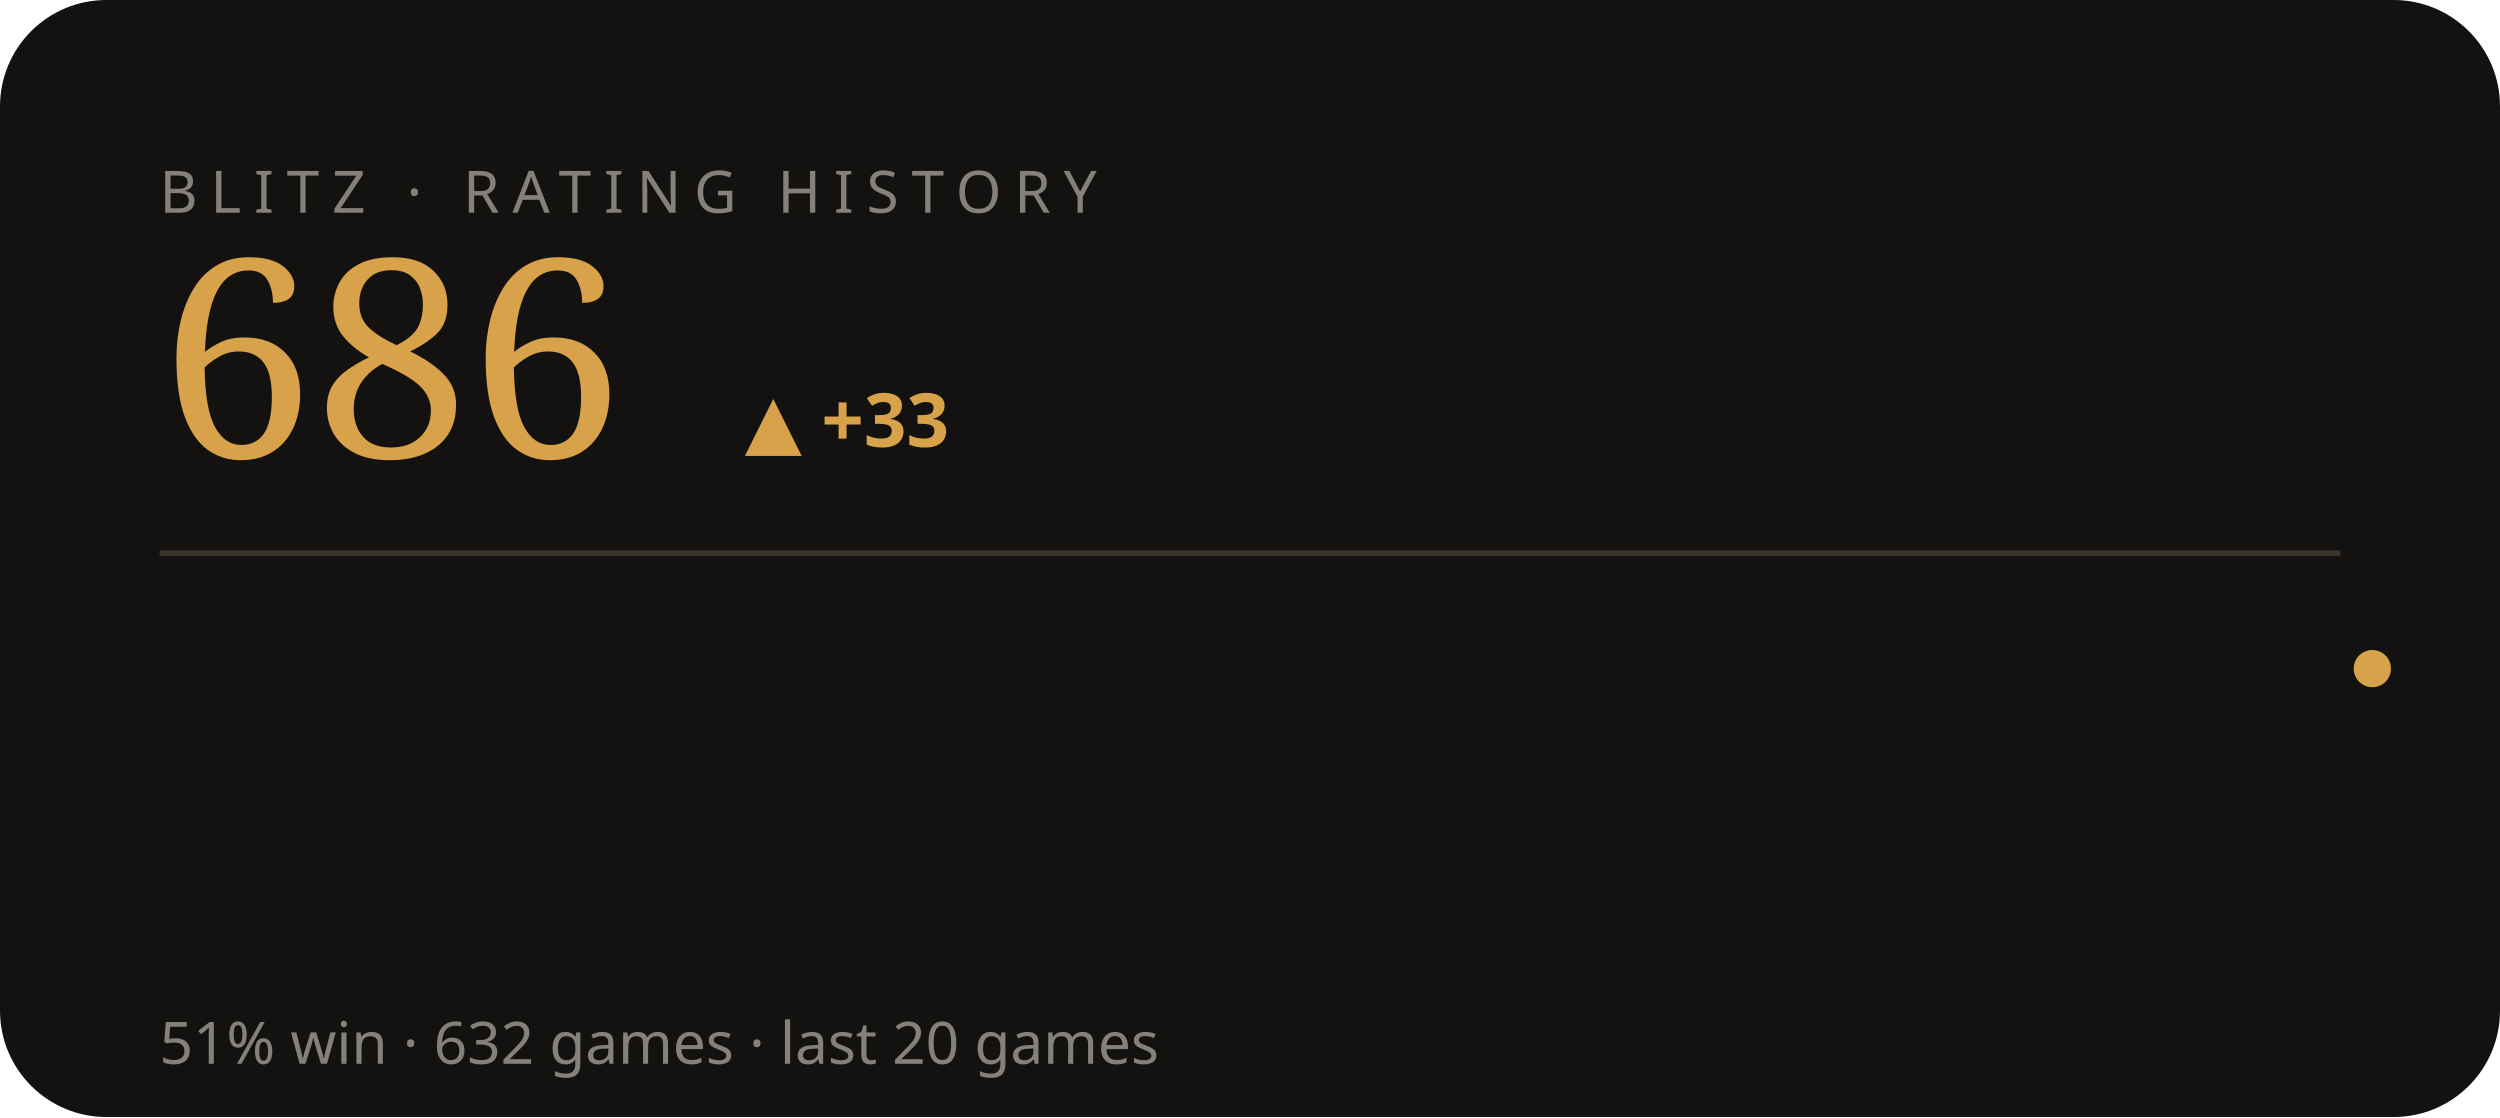
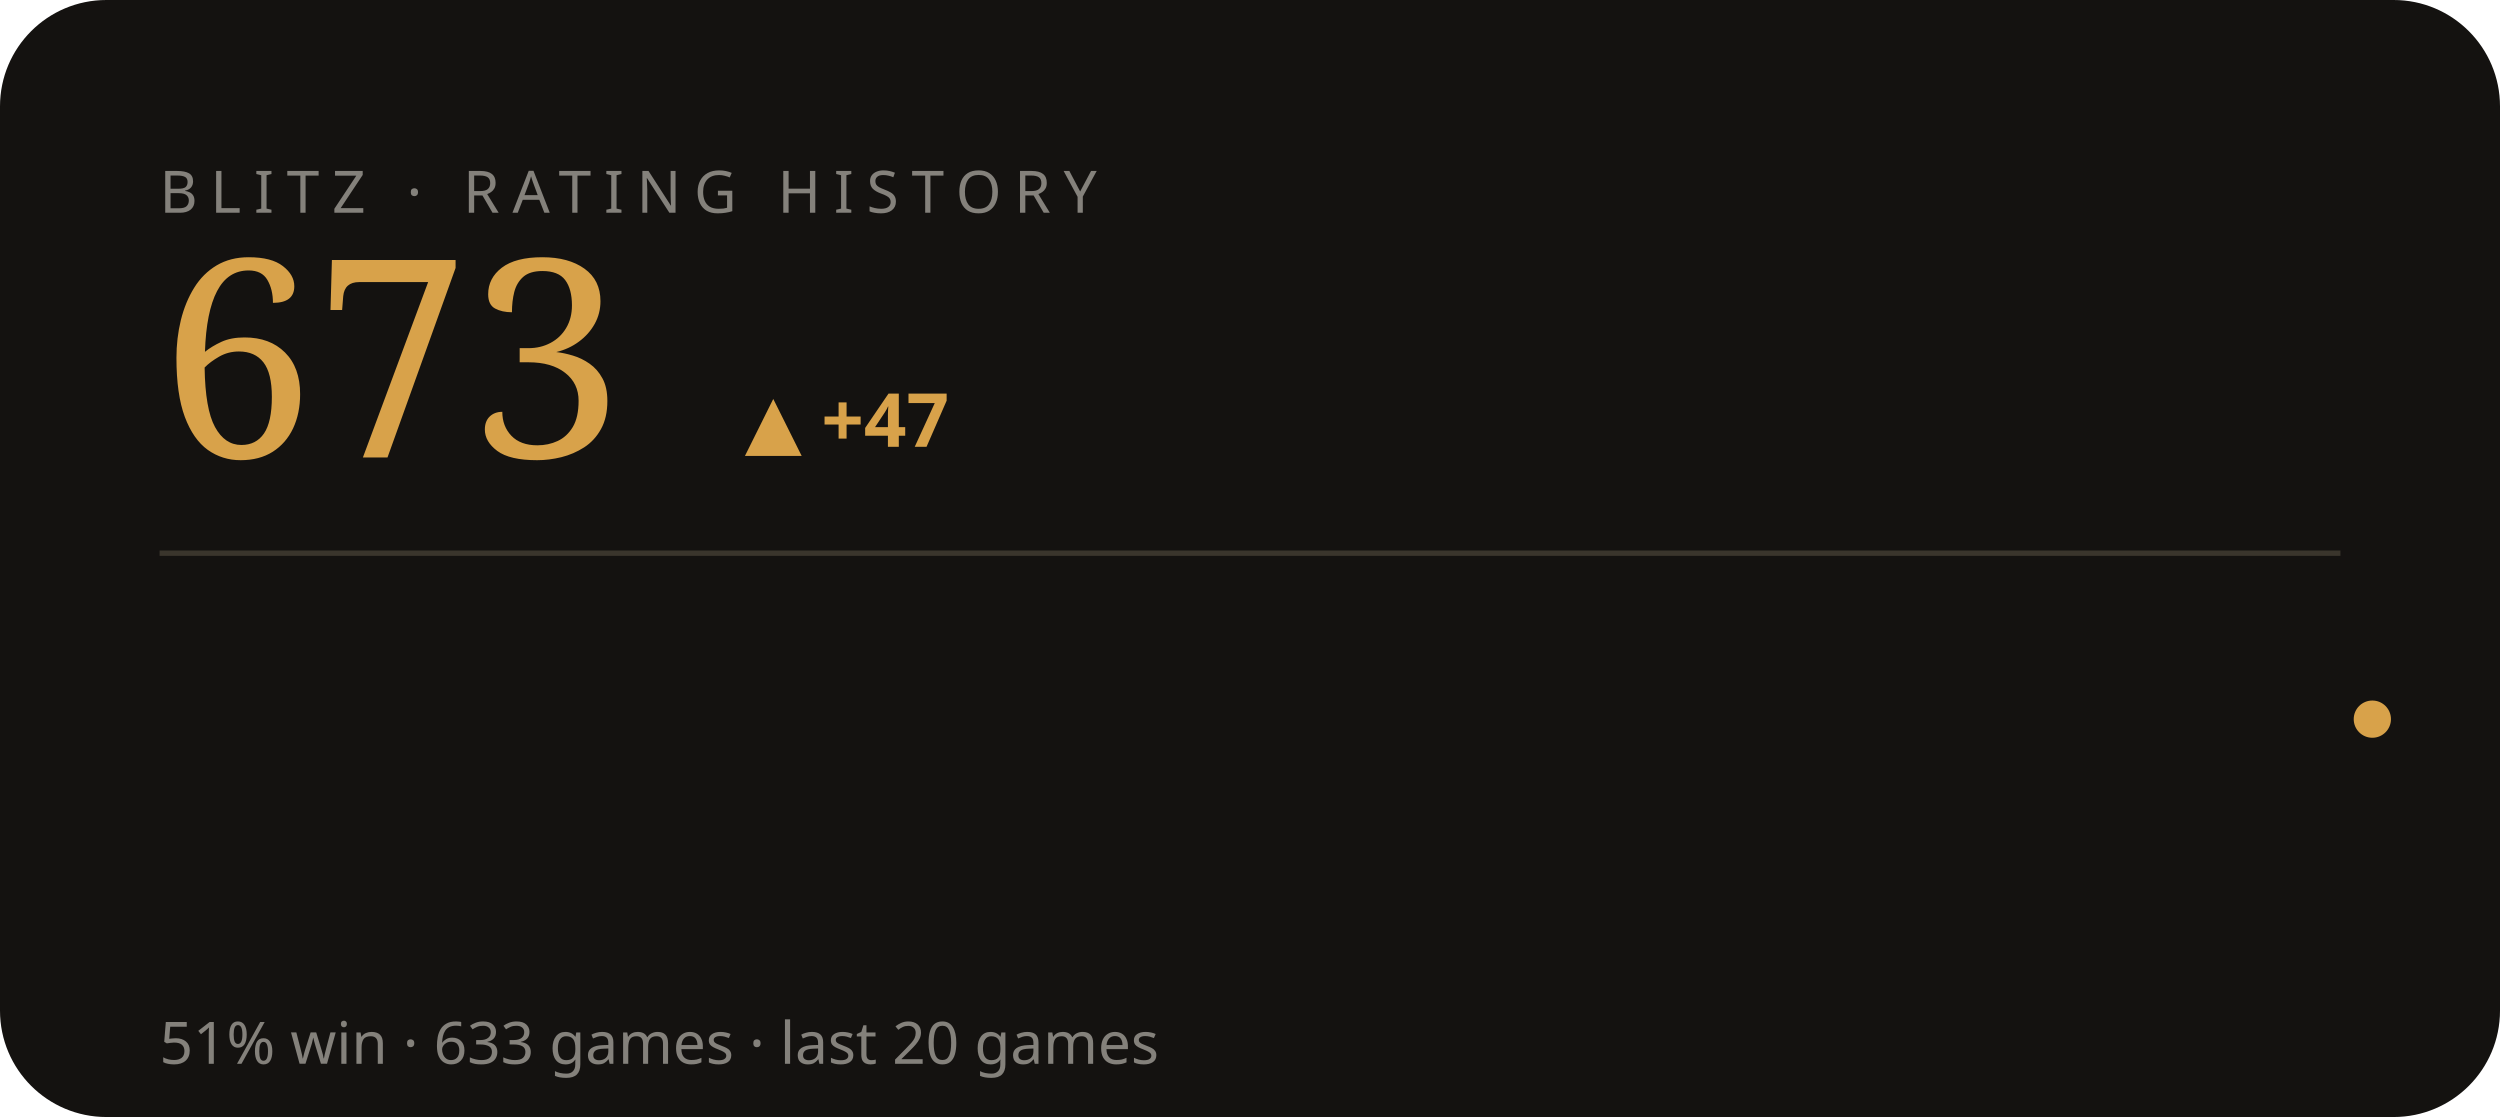
<svg xmlns="http://www.w3.org/2000/svg" viewBox="0 0 470 210" width="470" height="210" role="img" aria-label="BLITZ rating history">
  <style>text{fill:#f3efe6}.bg{fill:#141210}.acc{fill:#d8a24a}.ln{stroke:#d8a24a}.area{fill:#d8a24a;opacity:.05}.peak{stroke:#d8a24a;opacity:.28}.chip{fill:#d8a24a;opacity:.14}.down{fill:#c56a4a}.rule{stroke:#3a352c}svg{font-family:'Space Grotesk',system-ui,sans-serif}.lbl{font-weight:600;font-size:11px;letter-spacing:.16em}.big{font-weight:700;font-size:34px;letter-spacing:-.02em}.mid{font-weight:600;font-size:14px}.mut{font-weight:500;font-size:11px;opacity:.5}.ser{font-family:'Instrument Serif',serif;font-weight:400;letter-spacing:0}.mono{font-family:'JetBrains Mono',monospace}.ln{fill:none;stroke-width:2.5;stroke-linecap:round;stroke-linejoin:round}.thin{stroke-width:1.6}.draw{stroke-dasharray:1200;stroke-dashoffset:1200;animation:draw 2.3s cubic-bezier(.6,.05,.2,1) forwards .25s}.dot{animation:pulse 2s ease-in-out infinite}.glow{animation:glow 3.4s ease-in-out infinite}.float{animation:float 6.5s ease-in-out infinite}.shim{animation:shim 3s ease-in-out infinite}@keyframes draw{to{stroke-dashoffset:0}}@keyframes pulse{0%,100%{r:4.5;opacity:1}50%{r:8;opacity:.45}}@keyframes glow{0%,100%{opacity:.14}50%{opacity:.34}}@keyframes float{0%,100%{transform:translateY(0)}50%{transform:translateY(-7px)}}@keyframes shim{0%,100%{opacity:.5}50%{opacity:1}}</style>
  <rect class="bg" width="470" height="210" rx="20" />
  <text class="mut" x="30" y="40" style="letter-spacing:.22em">BLITZ · RATING HISTORY</text>
-   <text class="acc ser" x="30" y="86" style="font-size:52px">686</text>
-   <text class="acc mid" x="140" y="84">▲ +33</text>
+   <text class="acc ser" x="30" y="86" style="font-size:52px">673</text>
+   <text class="acc mid" x="140" y="84">▲ +47</text>
  <line class="rule" x1="30" y1="104" x2="440" y2="104" />
-   <polyline class="ln thin draw" points="44.0,149.9 65.2,169.7 86.3,185.8 107.5,185.8 128.6,169.7 149.8,154.3 170.9,139.6 192.1,153.6 213.3,139.6 234.4,126.4 255.6,138.2 276.7,125.7 297.9,138.9 319.1,125.0 340.2,136.7 361.4,126.4 382.5,137.4 403.7,127.2 424.8,116.2 446.0,125.7" />
-   <circle class="acc dot" cx="446.0" cy="125.7" r="3.5" />
-   <text class="mut" x="30" y="200">51% win · 632 games · last 20 games</text>
+   <polyline class="ln thin draw" points="44.0,169.7 65.2,185.8 86.3,185.8 107.5,169.7 128.6,154.3 149.8,139.6 170.9,153.6 192.1,139.6 213.3,126.4 234.4,138.2 255.6,125.7 276.7,138.9 297.9,125.0 319.1,136.7 340.2,126.4 361.4,137.4 382.5,127.2 403.7,116.2 424.8,125.7 446.0,135.2" />
+   <circle class="acc dot" cx="446.0" cy="135.2" r="3.5" />
+   <text class="mut" x="30" y="200">51% win · 633 games · last 20 games</text>
</svg>
